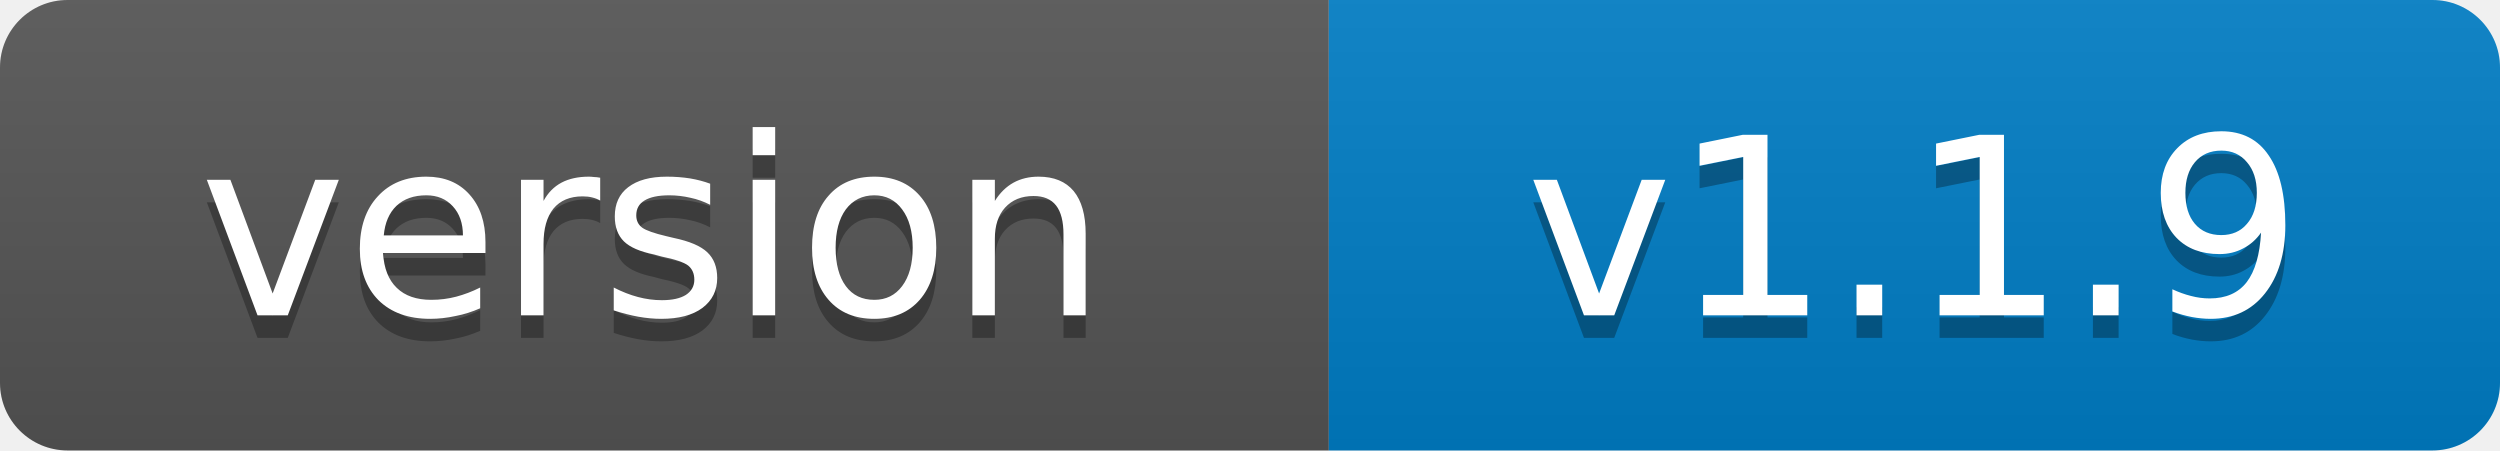
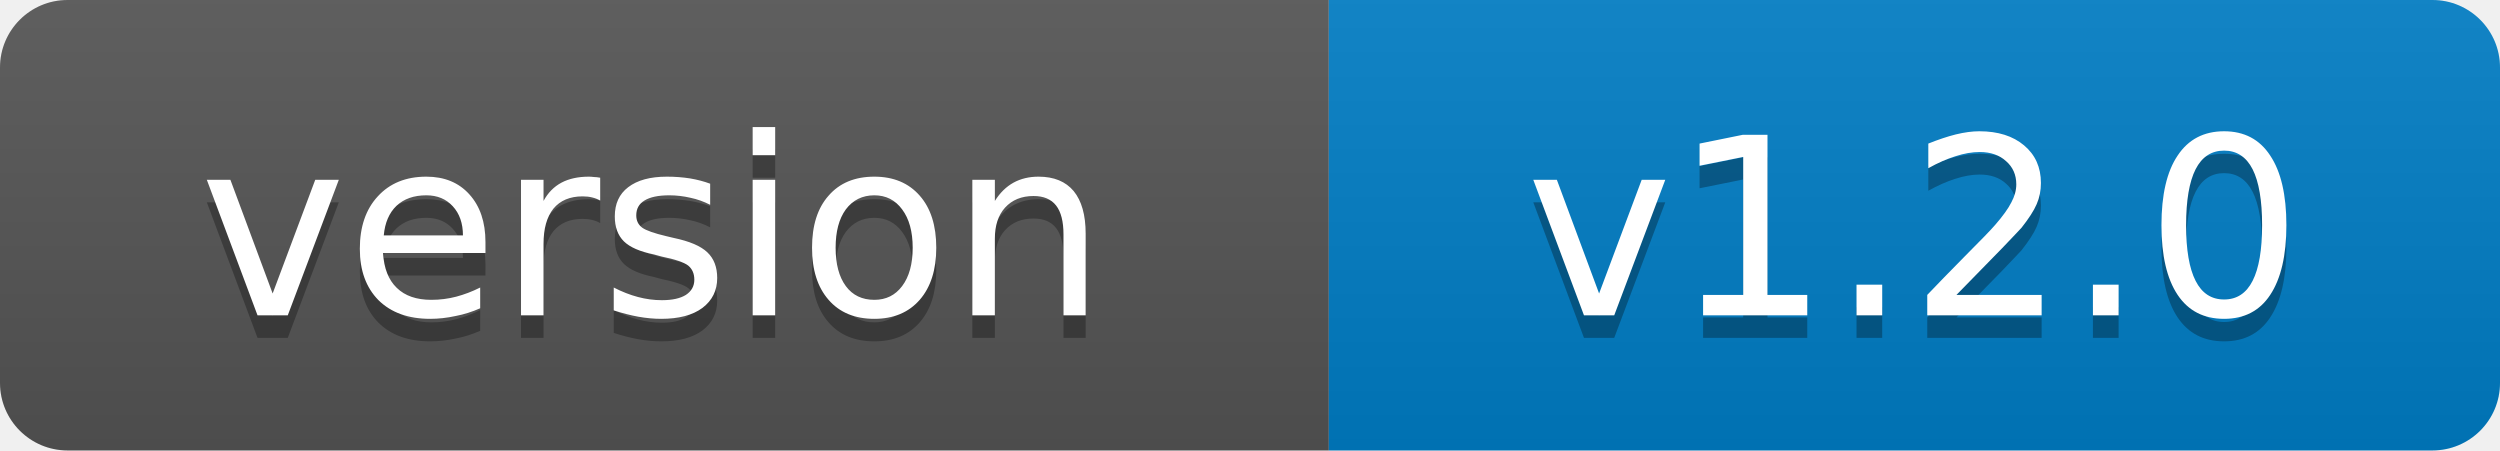
- <svg xmlns="http://www.w3.org/2000/svg" width="111" height="20" role="img" aria-label="version: v1.1.9">
+ <svg xmlns="http://www.w3.org/2000/svg" width="111" height="20" role="img" aria-label="version: v1.2.0">
  <linearGradient id="s" x2="0" y2="100%">
    <stop offset="0" stop-color="#bbb" stop-opacity=".1" />
    <stop offset="1" stop-opacity=".1" />
  </linearGradient>
  <clipPath id="r">
    <rect width="111" height="20" rx="3" fill="#fff" />
  </clipPath>
  <g clip-path="url(#r)">
    <rect width="59" height="20" fill="#555" />
    <rect x="59" width="52" height="20" fill="#007ec6" />
    <rect width="111" height="20" fill="url(#s)" />
  </g>
  <g fill="#fff" text-anchor="middle" font-family="Verdana,Geneva,DejaVu Sans,sans-serif" font-size="11">
    <text x="29" y="15" fill="#010101" fill-opacity=".3">version</text>
    <text x="29" y="14">version</text>
-     <text x="85" y="15" fill="#010101" fill-opacity=".3">v1.1.9</text>
-     <text x="85" y="14">v1.1.9</text>
+     <text x="85" y="15" fill="#010101" fill-opacity=".3">v1.2.0</text>
+     <text x="85" y="14">v1.2.0</text>
  </g>
</svg>
